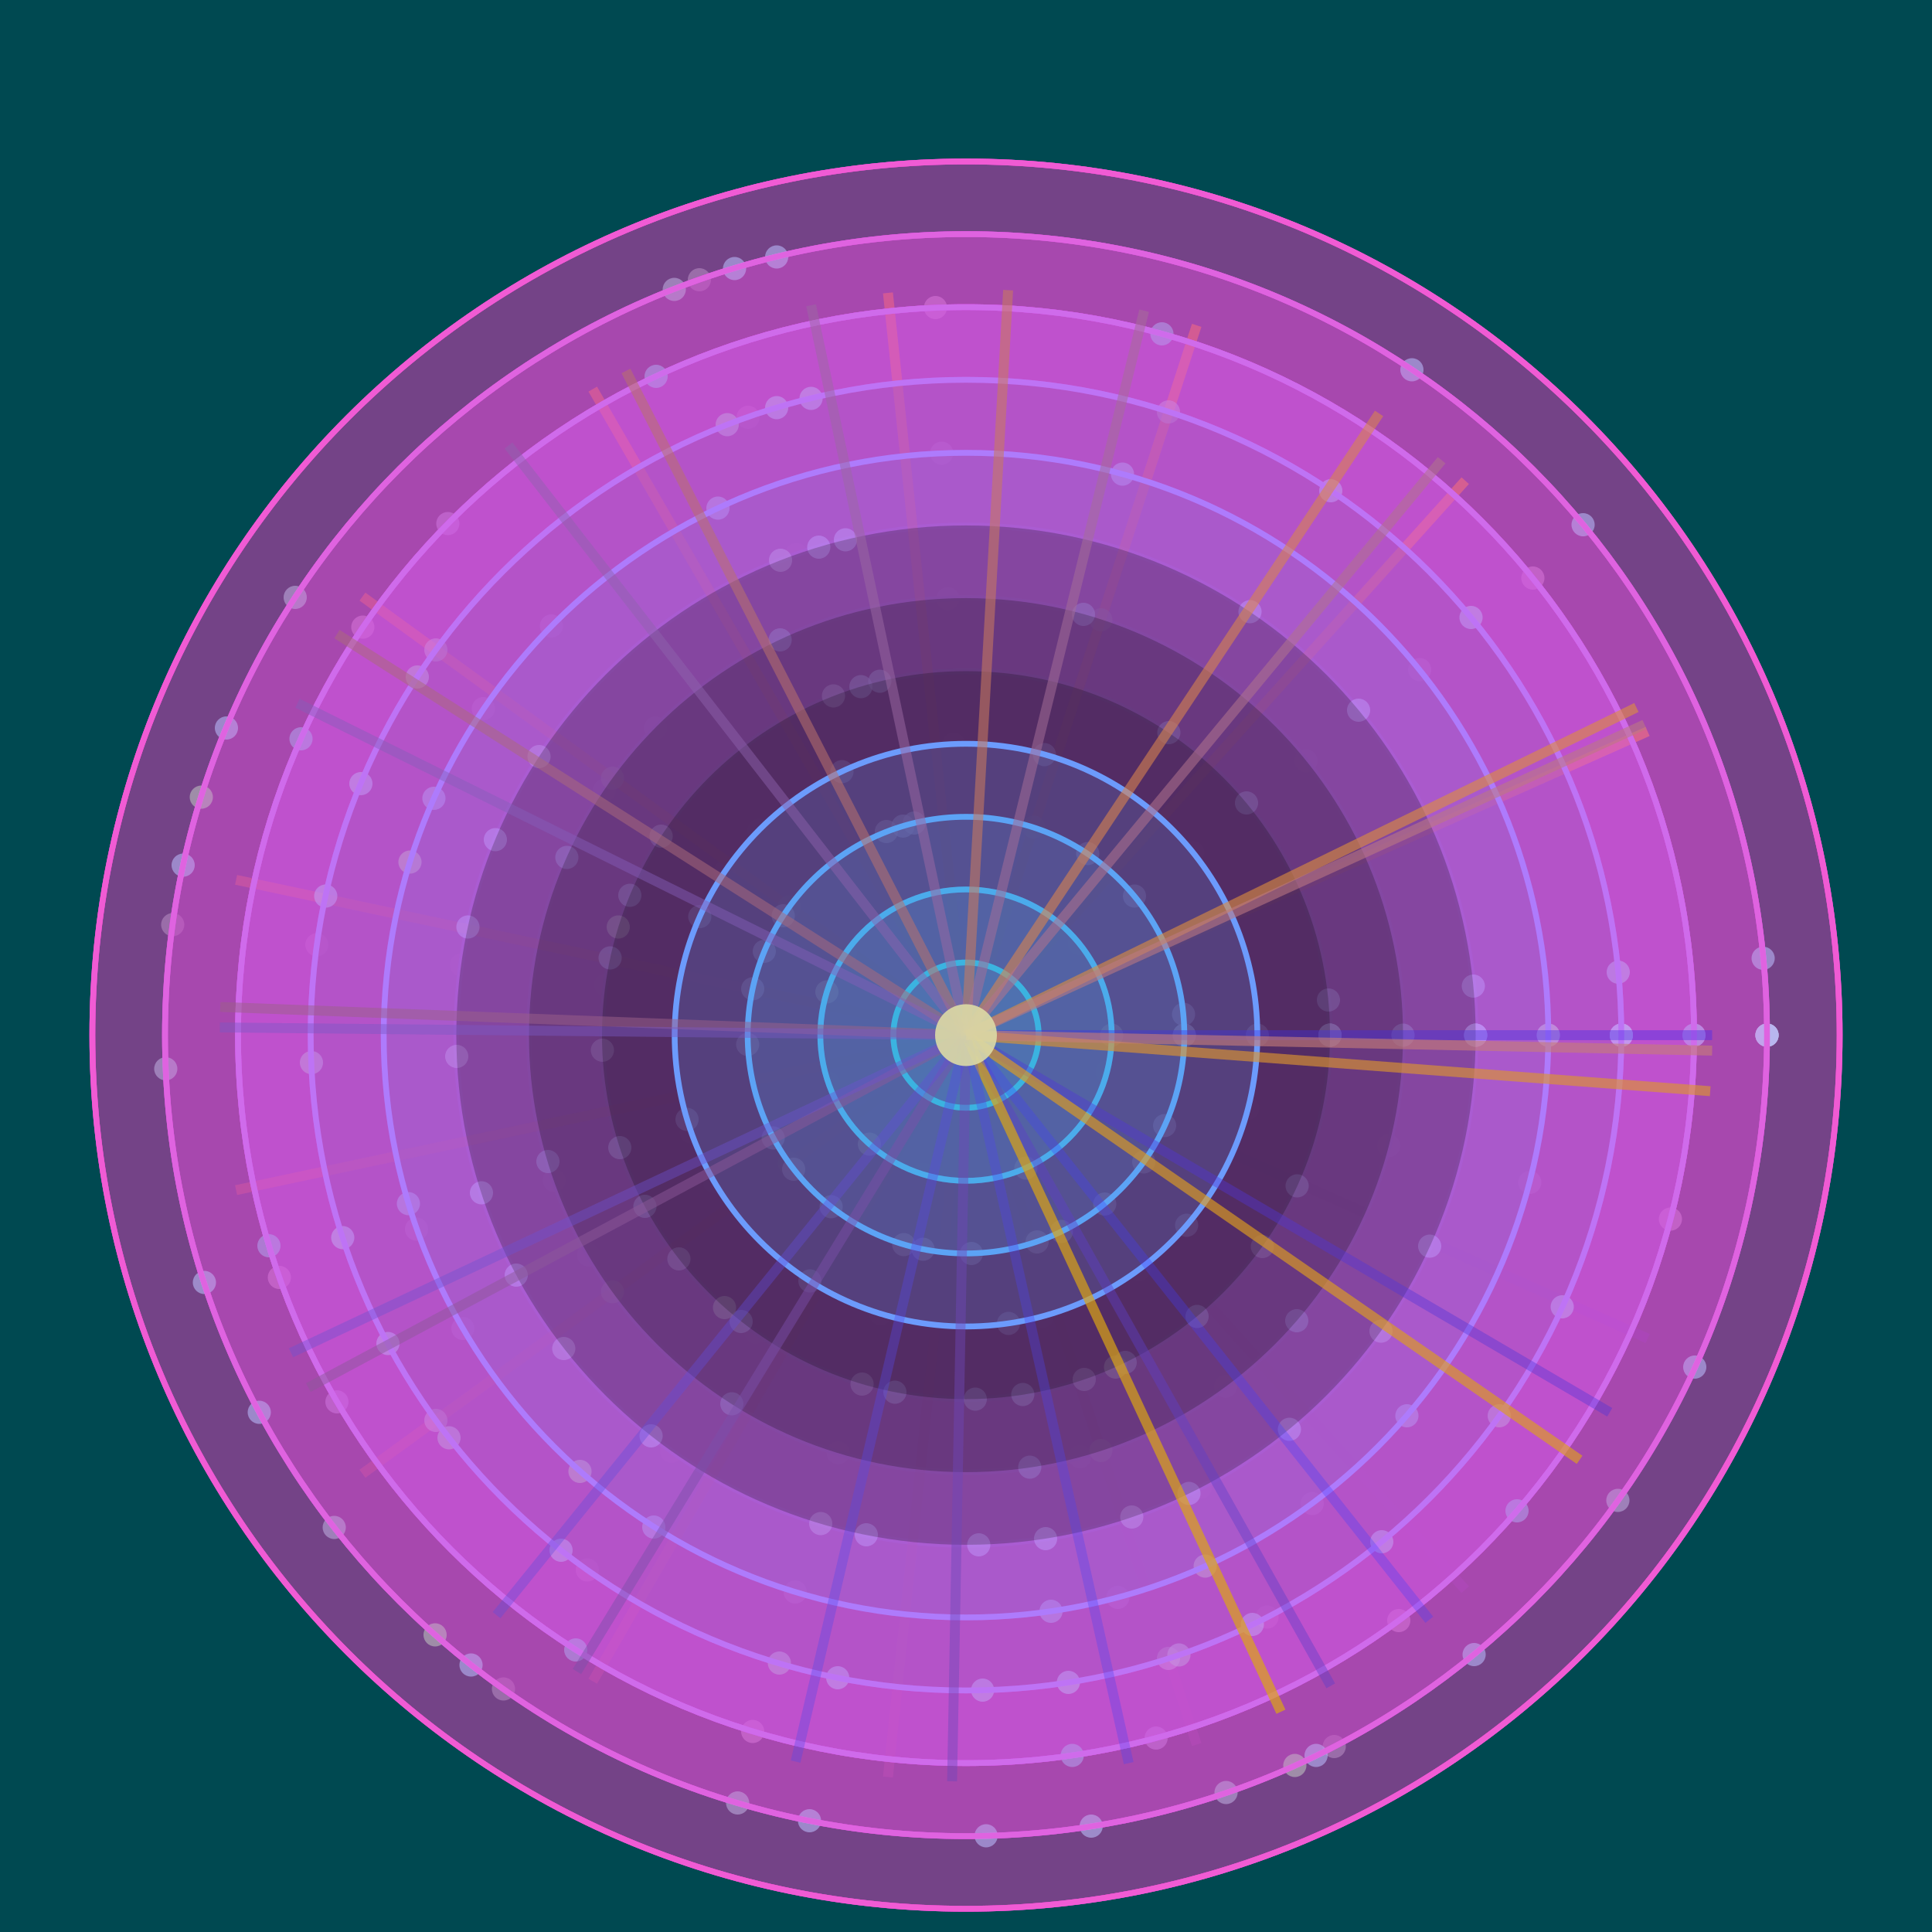
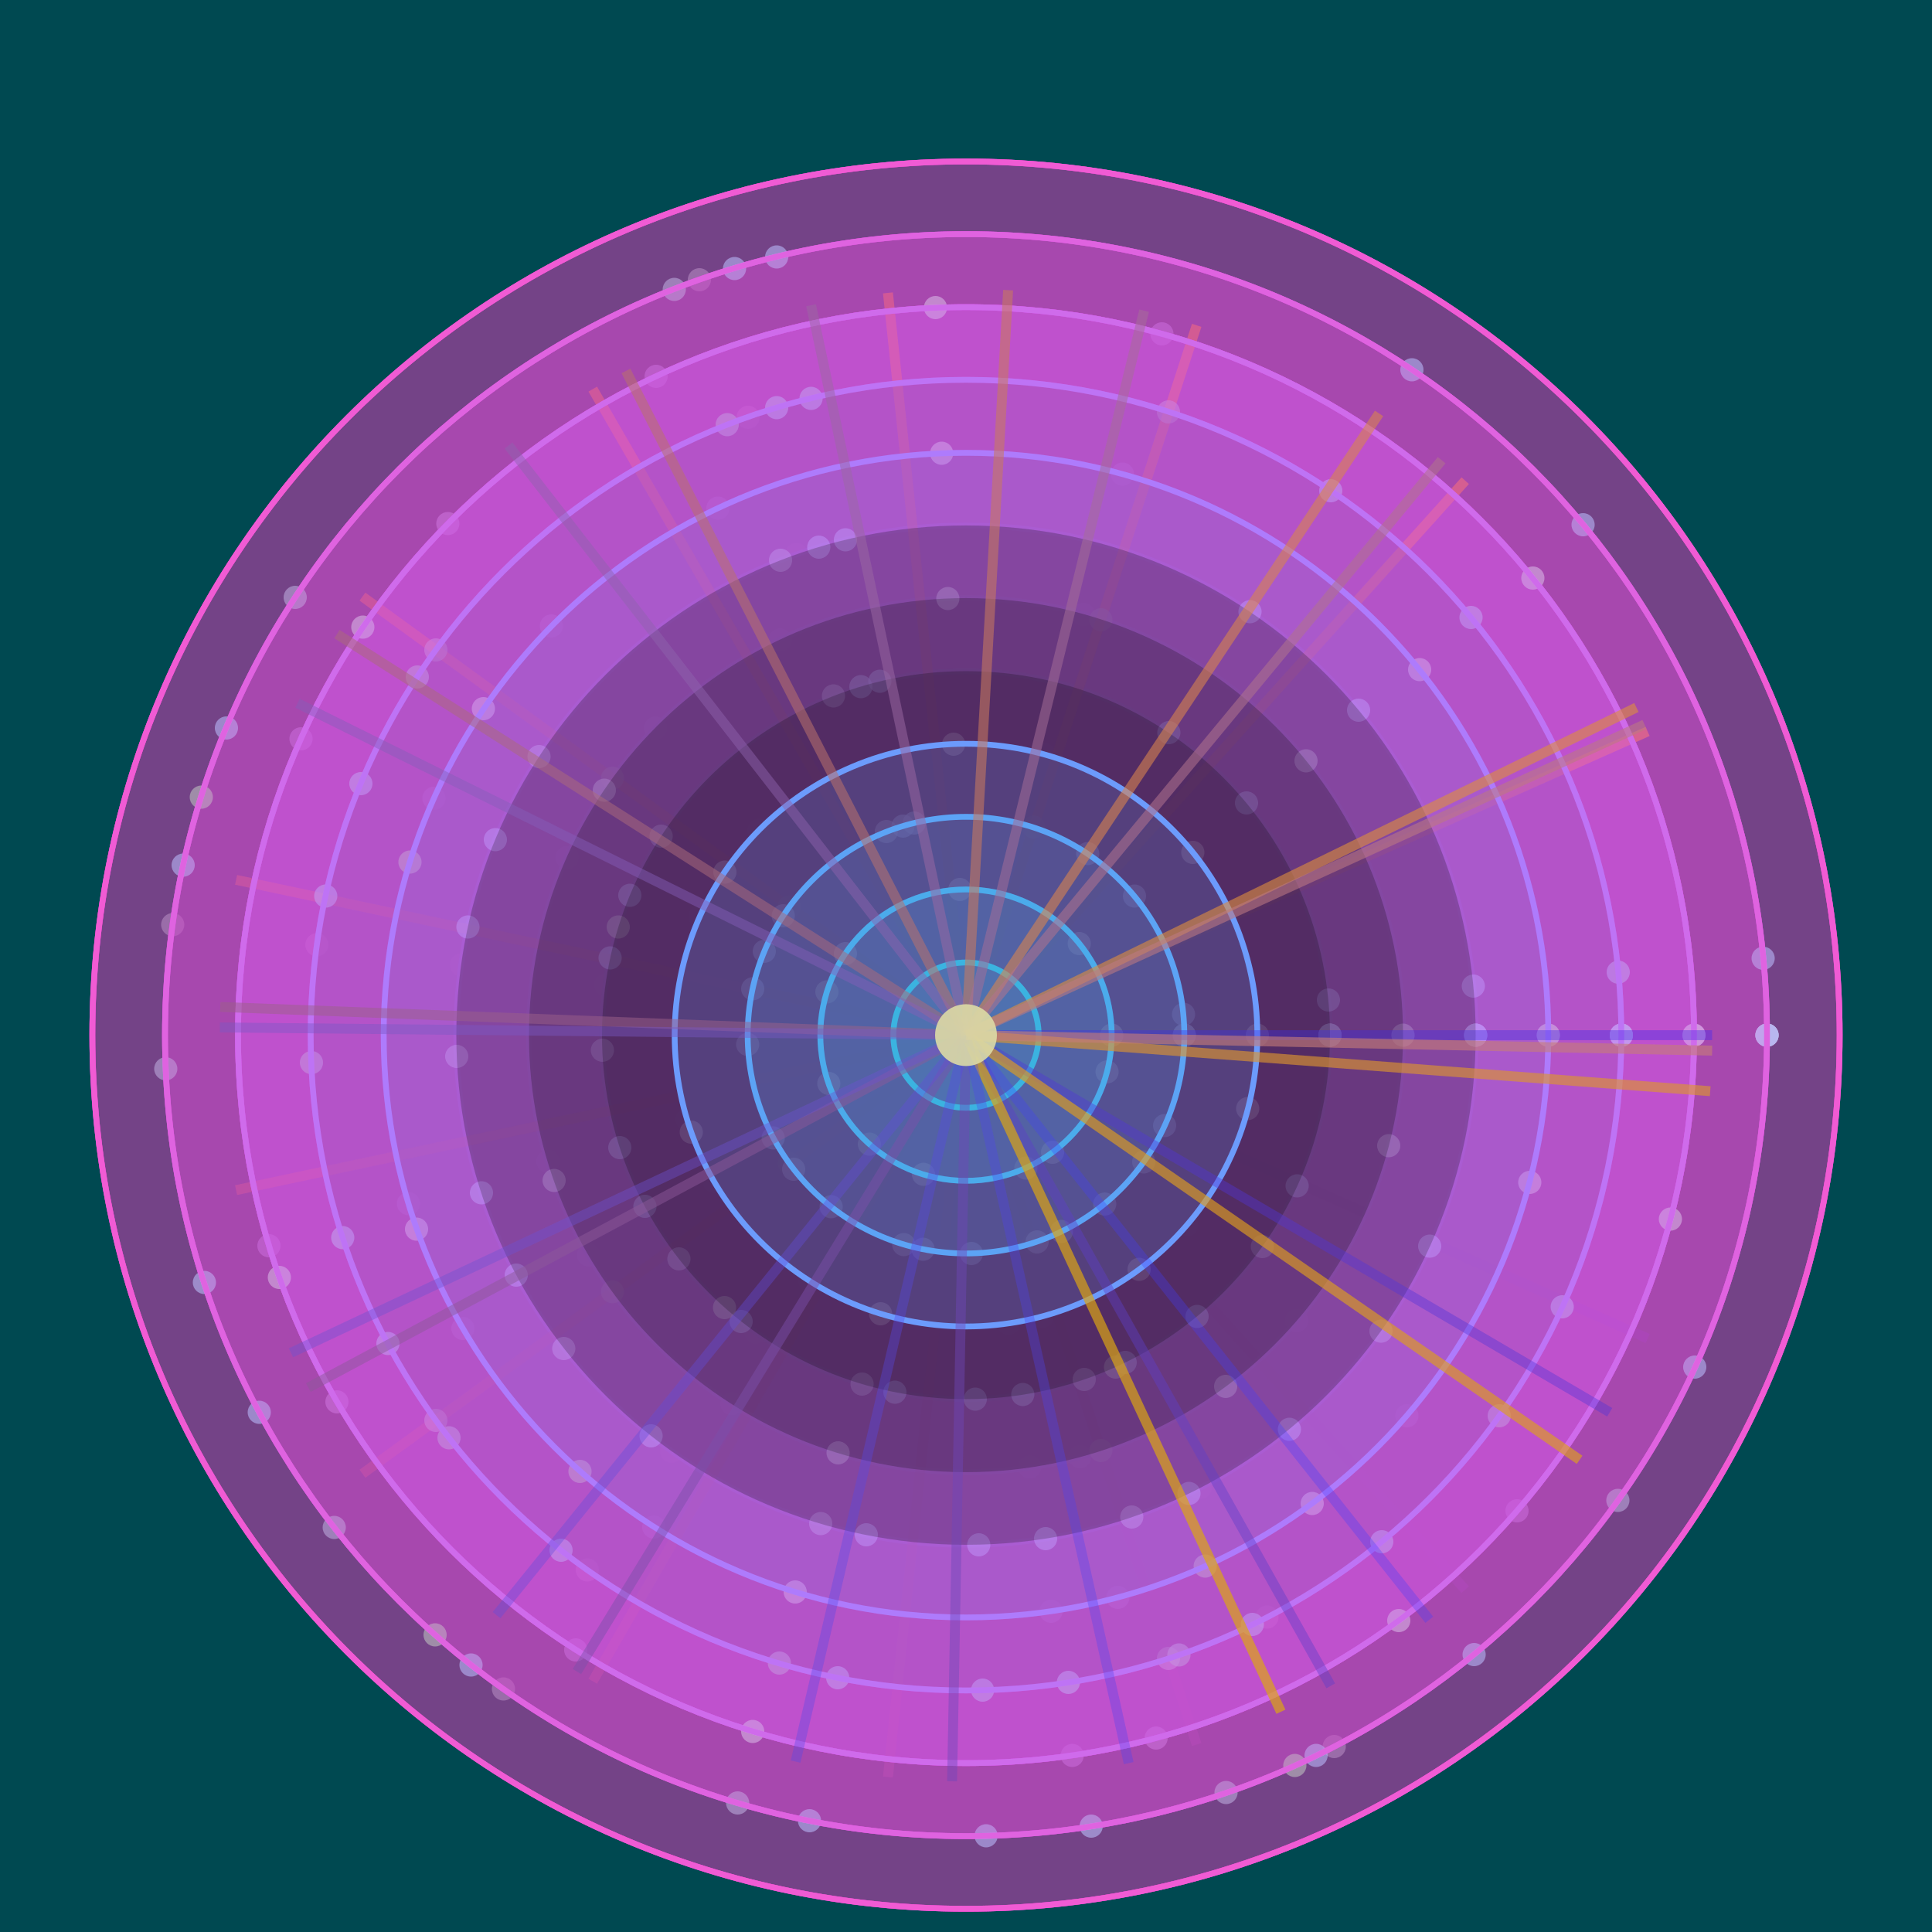
<svg xmlns="http://www.w3.org/2000/svg" width="500" height="500" viewBox="0 0 500 500">
  <rect width="500" height="500" fill="#004951" />
  <circle cx="344.2" cy="267.9" r="3.0" fill="#a6ffe3" fill-opacity="0.6" />
  <circle cx="381.9" cy="267.9" r="3.0" fill="#a6ffe3" fill-opacity="0.6" />
  <circle cx="419.6" cy="267.9" r="3.0" fill="#a6ffe3" fill-opacity="0.6" />
  <circle cx="457.3" cy="267.9" r="3.0" fill="#a6ffe3" fill-opacity="0.6" />
  <circle cx="293.3" cy="351.6" r="3.0" fill="#a6ffe3" fill-opacity="0.6" />
  <circle cx="310.6" cy="385.0" r="3.0" fill="#a6ffe3" fill-opacity="0.6" />
  <circle cx="327.9" cy="418.5" r="3.0" fill="#a6ffe3" fill-opacity="0.6" />
  <circle cx="345.3" cy="452.0" r="3.0" fill="#a6ffe3" fill-opacity="0.6" />
  <circle cx="195.6" cy="344.8" r="3.0" fill="#a6ffe3" fill-opacity="0.6" />
  <circle cx="173.8" cy="375.6" r="3.0" fill="#a6ffe3" fill-opacity="0.6" />
  <circle cx="152.0" cy="406.3" r="3.0" fill="#a6ffe3" fill-opacity="0.6" />
  <circle cx="130.3" cy="437.1" r="3.0" fill="#a6ffe3" fill-opacity="0.6" />
  <circle cx="156.7" cy="254.9" r="3.0" fill="#a6ffe3" fill-opacity="0.6" />
  <circle cx="119.4" cy="249.7" r="3.0" fill="#a6ffe3" fill-opacity="0.6" />
  <circle cx="82.0" cy="244.5" r="3.0" fill="#a6ffe3" fill-opacity="0.6" />
  <circle cx="44.7" cy="239.3" r="3.0" fill="#a6ffe3" fill-opacity="0.6" />
  <circle cx="218.6" cy="179.0" r="3.0" fill="#a6ffe3" fill-opacity="0.6" />
  <circle cx="206.1" cy="143.5" r="3.0" fill="#a6ffe3" fill-opacity="0.6" />
  <circle cx="193.6" cy="108.0" r="3.0" fill="#a6ffe3" fill-opacity="0.6" />
  <circle cx="181.0" cy="72.4" r="3.0" fill="#a6ffe3" fill-opacity="0.6" />
  <circle cx="250.0" cy="267.89" r="226.1" fill="#11414cb" fill-opacity="0.18" stroke="#11414cb" stroke-width="1.5" />
  <circle cx="250.0" cy="267.89" r="207.3" fill="#1001be1" fill-opacity="0.17" stroke="#1001be1" stroke-width="1.5" />
  <circle cx="250.0" cy="267.89" r="188.4" fill="#ec21f6" fill-opacity="0.17" stroke="#ec21f6" stroke-width="1.5" />
  <circle cx="250.0" cy="267.89" r="169.6" fill="#d828108" fill-opacity="0.16" stroke="#d828108" stroke-width="1.5" />
  <circle cx="250.0" cy="267.89" r="150.7" fill="#c42f116" fill-opacity="0.16" stroke="#c42f116" stroke-width="1.5" />
  <circle cx="250.0" cy="267.89" r="131.9" fill="#b03611f" fill-opacity="0.15" stroke="#b03611f" stroke-width="1.5" />
  <circle cx="250.0" cy="267.89" r="113.1" fill="#9d3c122" fill-opacity="0.15" stroke="#9d3c122" stroke-width="1.5" />
  <circle cx="250.0" cy="267.89" r="94.2" fill="#894311f" fill-opacity="0.14" stroke="#894311f" stroke-width="1.5" />
  <circle cx="250.0" cy="267.89" r="75.4" fill="#754a116" fill-opacity="0.14" stroke="#754a116" stroke-width="1.5" />
  <circle cx="250.0" cy="267.89" r="56.5" fill="#6151108" fill-opacity="0.14" stroke="#6151108" stroke-width="1.5" />
  <circle cx="250.0" cy="267.89" r="37.7" fill="#4d57f6" fill-opacity="0.13" stroke="#4d57f6" stroke-width="1.5" />
  <circle cx="250.0" cy="267.89" r="18.8" fill="#395ee1" fill-opacity="0.12" stroke="#395ee1" stroke-width="1.5" />
-   <circle cx="287.7" cy="267.9" r="3.0" fill="#cbe6ea" fill-opacity="0.6" />
-   <circle cx="325.4" cy="267.9" r="3.0" fill="#cbe6ea" fill-opacity="0.6" />
-   <circle cx="363.1" cy="267.9" r="3.0" fill="#cbe6ea" fill-opacity="0.6" />
-   <circle cx="400.7" cy="267.9" r="3.0" fill="#cbe6ea" fill-opacity="0.6" />
-   <circle cx="438.4" cy="267.9" r="3.0" fill="#cbe6ea" fill-opacity="0.6" />
-   <circle cx="272.4" cy="298.2" r="3.0" fill="#cbe6ea" fill-opacity="0.6" />
-   <circle cx="294.8" cy="328.5" r="3.0" fill="#cbe6ea" fill-opacity="0.6" />
-   <circle cx="317.2" cy="358.8" r="3.0" fill="#cbe6ea" fill-opacity="0.6" />
-   <circle cx="339.6" cy="389.1" r="3.0" fill="#cbe6ea" fill-opacity="0.6" />
-   <circle cx="362.0" cy="419.4" r="3.0" fill="#cbe6ea" fill-opacity="0.6" />
-   <circle cx="239.0" cy="303.9" r="3.0" fill="#cbe6ea" fill-opacity="0.6" />
-   <circle cx="227.9" cy="340.0" r="3.0" fill="#cbe6ea" fill-opacity="0.6" />
-   <circle cx="216.9" cy="376.0" r="3.0" fill="#cbe6ea" fill-opacity="0.6" />
-   <circle cx="205.8" cy="412.0" r="3.0" fill="#cbe6ea" fill-opacity="0.6" />
-   <circle cx="194.8" cy="448.1" r="3.0" fill="#cbe6ea" fill-opacity="0.6" />
-   <circle cx="214.5" cy="280.4" r="3.0" fill="#cbe6ea" fill-opacity="0.6" />
-   <circle cx="178.9" cy="293.0" r="3.0" fill="#cbe6ea" fill-opacity="0.6" />
-   <circle cx="143.4" cy="305.5" r="3.0" fill="#cbe6ea" fill-opacity="0.6" />
-   <circle cx="107.8" cy="318.1" r="3.0" fill="#cbe6ea" fill-opacity="0.6" />
-   <circle cx="72.3" cy="330.6" r="3.0" fill="#cbe6ea" fill-opacity="0.6" />
-   <circle cx="218.8" cy="246.8" r="3.0" fill="#cbe6ea" fill-opacity="0.6" />
-   <circle cx="187.6" cy="225.7" r="3.0" fill="#cbe6ea" fill-opacity="0.6" />
-   <circle cx="156.4" cy="204.5" r="3.0" fill="#cbe6ea" fill-opacity="0.6" />
-   <circle cx="125.1" cy="183.4" r="3.0" fill="#cbe6ea" fill-opacity="0.6" />
-   <circle cx="93.9" cy="162.3" r="3.0" fill="#cbe6ea" fill-opacity="0.6" />
-   <circle cx="248.4" cy="230.2" r="3.0" fill="#cbe6ea" fill-opacity="0.6" />
-   <circle cx="246.8" cy="192.6" r="3.0" fill="#cbe6ea" fill-opacity="0.6" />
-   <circle cx="245.3" cy="154.9" r="3.0" fill="#cbe6ea" fill-opacity="0.6" />
-   <circle cx="243.7" cy="117.3" r="3.0" fill="#cbe6ea" fill-opacity="0.6" />
-   <circle cx="242.1" cy="79.6" r="3.0" fill="#cbe6ea" fill-opacity="0.6" />
-   <circle cx="279.3" cy="244.2" r="3.0" fill="#cbe6ea" fill-opacity="0.6" />
-   <circle cx="308.7" cy="220.6" r="3.0" fill="#cbe6ea" fill-opacity="0.6" />
-   <circle cx="338.0" cy="196.9" r="3.0" fill="#cbe6ea" fill-opacity="0.6" />
-   <circle cx="367.4" cy="173.3" r="3.0" fill="#cbe6ea" fill-opacity="0.6" />
-   <circle cx="396.7" cy="149.6" r="3.0" fill="#cbe6ea" fill-opacity="0.6" />
-   <circle cx="286.5" cy="277.4" r="3.0" fill="#cbe6ea" fill-opacity="0.6" />
-   <circle cx="322.9" cy="286.9" r="3.0" fill="#cbe6ea" fill-opacity="0.6" />
-   <circle cx="359.4" cy="296.5" r="3.0" fill="#cbe6ea" fill-opacity="0.6" />
-   <circle cx="395.9" cy="306.0" r="3.0" fill="#cbe6ea" fill-opacity="0.6" />
-   <circle cx="432.3" cy="315.5" r="3.0" fill="#cbe6ea" fill-opacity="0.6" />
+   <circle cx="325.4" cy="267.9" r="3.0" fill="#91c0f3" fill-opacity="0.6" />
+   <circle cx="363.1" cy="267.9" r="3.0" fill="#91c0f3" fill-opacity="0.6" />
+   <circle cx="400.7" cy="267.9" r="3.0" fill="#91c0f3" fill-opacity="0.6" />
+   <circle cx="438.4" cy="267.9" r="3.0" fill="#91c0f3" fill-opacity="0.6" />
+   <circle cx="307.1" cy="317.1" r="3.0" fill="#91c0f3" fill-opacity="0.6" />
+   <circle cx="335.6" cy="341.8" r="3.0" fill="#91c0f3" fill-opacity="0.6" />
+   <circle cx="364.1" cy="366.4" r="3.0" fill="#91c0f3" fill-opacity="0.6" />
+   <circle cx="392.6" cy="391.0" r="3.0" fill="#91c0f3" fill-opacity="0.6" />
+   <circle cx="261.0" cy="342.5" r="3.0" fill="#91c0f3" fill-opacity="0.6" />
+   <circle cx="266.5" cy="379.7" r="3.0" fill="#91c0f3" fill-opacity="0.6" />
+   <circle cx="272.0" cy="417.0" r="3.0" fill="#91c0f3" fill-opacity="0.6" />
+   <circle cx="277.5" cy="454.3" r="3.0" fill="#91c0f3" fill-opacity="0.6" />
+   <circle cx="209.6" cy="331.5" r="3.0" fill="#91c0f3" fill-opacity="0.6" />
+   <circle cx="189.4" cy="363.3" r="3.0" fill="#91c0f3" fill-opacity="0.6" />
+   <circle cx="169.2" cy="395.2" r="3.0" fill="#91c0f3" fill-opacity="0.6" />
+   <circle cx="149.0" cy="427.0" r="3.0" fill="#91c0f3" fill-opacity="0.6" />
+   <circle cx="177.8" cy="289.7" r="3.0" fill="#91c0f3" fill-opacity="0.6" />
+   <circle cx="141.8" cy="300.6" r="3.0" fill="#91c0f3" fill-opacity="0.6" />
+   <circle cx="105.7" cy="311.5" r="3.0" fill="#91c0f3" fill-opacity="0.6" />
+   <circle cx="69.6" cy="322.4" r="3.0" fill="#91c0f3" fill-opacity="0.6" />
+   <circle cx="181.1" cy="237.2" r="3.0" fill="#91c0f3" fill-opacity="0.6" />
+   <circle cx="146.7" cy="221.9" r="3.0" fill="#91c0f3" fill-opacity="0.6" />
+   <circle cx="112.3" cy="206.6" r="3.0" fill="#91c0f3" fill-opacity="0.6" />
+   <circle cx="77.9" cy="191.2" r="3.0" fill="#91c0f3" fill-opacity="0.6" />
+   <circle cx="217.9" cy="199.7" r="3.0" fill="#91c0f3" fill-opacity="0.6" />
+   <circle cx="201.9" cy="165.6" r="3.0" fill="#91c0f3" fill-opacity="0.6" />
+   <circle cx="185.8" cy="131.5" r="3.0" fill="#91c0f3" fill-opacity="0.6" />
+   <circle cx="169.8" cy="97.4" r="3.0" fill="#91c0f3" fill-opacity="0.6" />
+   <circle cx="270.3" cy="195.3" r="3.0" fill="#91c0f3" fill-opacity="0.6" />
+   <circle cx="280.4" cy="159.0" r="3.0" fill="#91c0f3" fill-opacity="0.6" />
+   <circle cx="290.5" cy="122.7" r="3.0" fill="#91c0f3" fill-opacity="0.6" />
+   <circle cx="300.7" cy="86.4" r="3.0" fill="#91c0f3" fill-opacity="0.6" />
  <circle cx="325.4" cy="267.9" r="3.0" fill="#a3ddff" fill-opacity="0.6" />
  <circle cx="363.1" cy="267.9" r="3.0" fill="#a3ddff" fill-opacity="0.6" />
  <circle cx="400.7" cy="267.9" r="3.0" fill="#a3ddff" fill-opacity="0.6" />
  <circle cx="438.4" cy="267.9" r="3.0" fill="#a3ddff" fill-opacity="0.6" />
  <circle cx="269.7" cy="340.7" r="3.0" fill="#a3ddff" fill-opacity="0.6" />
  <circle cx="279.5" cy="377.0" r="3.0" fill="#a3ddff" fill-opacity="0.6" />
  <circle cx="289.3" cy="413.4" r="3.0" fill="#a3ddff" fill-opacity="0.6" />
  <circle cx="299.2" cy="449.8" r="3.0" fill="#a3ddff" fill-opacity="0.6" />
  <circle cx="184.9" cy="305.8" r="3.0" fill="#a3ddff" fill-opacity="0.6" />
  <circle cx="152.3" cy="324.8" r="3.0" fill="#a3ddff" fill-opacity="0.6" />
  <circle cx="119.8" cy="343.8" r="3.0" fill="#a3ddff" fill-opacity="0.6" />
  <circle cx="87.2" cy="362.8" r="3.0" fill="#a3ddff" fill-opacity="0.6" />
  <circle cx="196.4" cy="214.9" r="3.0" fill="#a3ddff" fill-opacity="0.6" />
  <circle cx="169.6" cy="188.4" r="3.0" fill="#a3ddff" fill-opacity="0.6" />
  <circle cx="142.7" cy="162.0" r="3.0" fill="#a3ddff" fill-opacity="0.6" />
  <circle cx="115.9" cy="135.5" r="3.0" fill="#a3ddff" fill-opacity="0.6" />
  <circle cx="250.0" cy="267.89" r="226.1" fill="#bc41ae" fill-opacity="0.25" stroke="#bc41ae" stroke-width="1.5" />
  <circle cx="250.0" cy="267.89" r="207.3" fill="#af47bd" fill-opacity="0.24" stroke="#af47bd" stroke-width="1.5" />
  <circle cx="250.0" cy="267.89" r="188.4" fill="#a24ecb" fill-opacity="0.24" stroke="#a24ecb" stroke-width="1.5" />
  <circle cx="250.0" cy="267.89" r="169.6" fill="#9655d7" fill-opacity="0.23" stroke="#9655d7" stroke-width="1.5" />
  <circle cx="250.0" cy="267.89" r="150.7" fill="#895ce1" fill-opacity="0.23" stroke="#895ce1" stroke-width="1.5" />
  <circle cx="250.0" cy="267.89" r="131.9" fill="#7c62e6" fill-opacity="0.23" stroke="#7c62e6" stroke-width="1.5" />
  <circle cx="250.0" cy="267.89" r="113.1" fill="#7069e9" fill-opacity="0.22" stroke="#7069e9" stroke-width="1.5" />
  <circle cx="250.0" cy="267.89" r="94.2" fill="#6370e6" fill-opacity="0.21" stroke="#6370e6" stroke-width="1.5" />
  <circle cx="250.0" cy="267.89" r="75.4" fill="#5677e1" fill-opacity="0.21" stroke="#5677e1" stroke-width="1.5" />
  <circle cx="250.0" cy="267.89" r="56.5" fill="#4a7dd7" fill-opacity="0.21" stroke="#4a7dd7" stroke-width="1.5" />
  <circle cx="250.0" cy="267.89" r="37.7" fill="#3d84cb" fill-opacity="0.20" stroke="#3d84cb" stroke-width="1.5" />
  <circle cx="250.0" cy="267.89" r="18.8" fill="#308bbd" fill-opacity="0.20" stroke="#308bbd" stroke-width="1.5" />
  <line x1="250.0" y1="267.89" x2="443.1" y2="267.9" stroke="#5028c8" stroke-width="2.57" opacity="0.30" />
  <line x1="250.0" y1="267.89" x2="426.4" y2="346.4" stroke="#612fb7" stroke-width="2.57" opacity="0.33" />
  <line x1="250.0" y1="267.89" x2="379.2" y2="411.4" stroke="#7237a6" stroke-width="2.57" opacity="0.35" />
  <line x1="250.0" y1="267.89" x2="309.7" y2="451.5" stroke="#833f95" stroke-width="2.57" opacity="0.38" />
  <line x1="250.0" y1="267.89" x2="229.8" y2="459.9" stroke="#944784" stroke-width="2.57" opacity="0.41" />
  <line x1="250.0" y1="267.89" x2="153.4" y2="435.1" stroke="#a54f73" stroke-width="2.57" opacity="0.43" />
  <line x1="250.0" y1="267.89" x2="93.8" y2="381.4" stroke="#b65662" stroke-width="2.57" opacity="0.46" />
  <line x1="250.0" y1="267.89" x2="61.1" y2="308.0" stroke="#c75e51" stroke-width="2.57" opacity="0.49" />
  <line x1="250.0" y1="267.89" x2="61.1" y2="227.7" stroke="#d86640" stroke-width="2.57" opacity="0.51" />
  <line x1="250.0" y1="267.89" x2="93.8" y2="154.4" stroke="#e96e2f" stroke-width="2.57" opacity="0.54" />
  <line x1="250.0" y1="267.89" x2="153.4" y2="100.7" stroke="#fa761e" stroke-width="2.57" opacity="0.57" />
  <line x1="250.0" y1="267.89" x2="229.8" y2="75.8" stroke="#ff7e0d" stroke-width="2.57" opacity="0.59" />
  <line x1="250.0" y1="267.89" x2="309.7" y2="84.2" stroke="#ff8500" stroke-width="2.57" opacity="0.62" />
  <line x1="250.0" y1="267.89" x2="379.2" y2="124.4" stroke="#ff8d00" stroke-width="2.57" opacity="0.65" />
  <line x1="250.0" y1="267.89" x2="426.4" y2="189.3" stroke="#ff9500" stroke-width="2.57" opacity="0.67" />
  <circle cx="306.5" cy="267.9" r="3.0" fill="#adedd8" fill-opacity="0.6" />
  <circle cx="363.1" cy="267.9" r="3.0" fill="#adedd8" fill-opacity="0.6" />
  <circle cx="419.6" cy="267.9" r="3.0" fill="#adedd8" fill-opacity="0.6" />
  <circle cx="267.5" cy="321.7" r="3.0" fill="#adedd8" fill-opacity="0.6" />
  <circle cx="284.9" cy="375.4" r="3.0" fill="#adedd8" fill-opacity="0.6" />
  <circle cx="302.4" cy="429.2" r="3.0" fill="#adedd8" fill-opacity="0.6" />
  <circle cx="204.3" cy="301.1" r="3.0" fill="#adedd8" fill-opacity="0.6" />
  <circle cx="158.5" cy="334.3" r="3.0" fill="#adedd8" fill-opacity="0.6" />
  <circle cx="112.8" cy="367.6" r="3.0" fill="#adedd8" fill-opacity="0.6" />
  <circle cx="204.3" cy="234.7" r="3.0" fill="#adedd8" fill-opacity="0.6" />
  <circle cx="158.5" cy="201.4" r="3.0" fill="#adedd8" fill-opacity="0.6" />
  <circle cx="112.8" cy="168.2" r="3.0" fill="#adedd8" fill-opacity="0.6" />
  <circle cx="267.5" cy="214.1" r="3.0" fill="#adedd8" fill-opacity="0.6" />
  <circle cx="284.9" cy="160.4" r="3.0" fill="#adedd8" fill-opacity="0.6" />
  <circle cx="302.4" cy="106.6" r="3.0" fill="#adedd8" fill-opacity="0.6" />
  <circle cx="250.0" cy="267.89" r="226.1" fill="#e53ccd" fill-opacity="0.20" stroke="#e53ccd" stroke-width="1.5" />
  <circle cx="250.0" cy="267.89" r="207.3" fill="#d444e0" fill-opacity="0.20" stroke="#d444e0" stroke-width="1.5" />
  <circle cx="250.0" cy="267.89" r="188.4" fill="#c34cf2" fill-opacity="0.19" stroke="#c34cf2" stroke-width="1.5" />
  <circle cx="250.0" cy="267.89" r="169.6" fill="#b355102" fill-opacity="0.19" stroke="#b355102" stroke-width="1.5" />
  <circle cx="250.0" cy="267.89" r="150.7" fill="#a25d10d" fill-opacity="0.18" stroke="#a25d10d" stroke-width="1.5" />
  <circle cx="250.0" cy="267.89" r="131.9" fill="#9265115" fill-opacity="0.18" stroke="#9265115" stroke-width="1.5" />
  <circle cx="250.0" cy="267.89" r="113.1" fill="#816e118" fill-opacity="0.17" stroke="#816e118" stroke-width="1.5" />
  <circle cx="250.0" cy="267.89" r="94.2" fill="#7076115" fill-opacity="0.17" stroke="#7076115" stroke-width="1.5" />
  <circle cx="250.0" cy="267.89" r="75.4" fill="#607e10d" fill-opacity="0.17" stroke="#607e10d" stroke-width="1.5" />
  <circle cx="250.0" cy="267.89" r="56.5" fill="#4f87102" fill-opacity="0.16" stroke="#4f87102" stroke-width="1.5" />
  <circle cx="250.0" cy="267.89" r="37.7" fill="#3f8ff2" fill-opacity="0.16" stroke="#3f8ff2" stroke-width="1.5" />
  <circle cx="250.0" cy="267.89" r="18.8" fill="#2e97e0" fill-opacity="0.15" stroke="#2e97e0" stroke-width="1.5" />
  <circle cx="344.2" cy="267.9" r="3.0" fill="#aad6ff" fill-opacity="0.6" />
  <circle cx="381.9" cy="267.9" r="3.0" fill="#aad6ff" fill-opacity="0.6" />
  <circle cx="419.6" cy="267.9" r="3.0" fill="#aad6ff" fill-opacity="0.6" />
  <circle cx="457.3" cy="267.9" r="3.0" fill="#aad6ff" fill-opacity="0.6" />
  <circle cx="264.7" cy="360.9" r="3.0" fill="#aad6ff" fill-opacity="0.6" />
  <circle cx="270.6" cy="398.2" r="3.0" fill="#aad6ff" fill-opacity="0.6" />
  <circle cx="276.5" cy="435.4" r="3.0" fill="#aad6ff" fill-opacity="0.6" />
  <circle cx="282.4" cy="472.6" r="3.0" fill="#aad6ff" fill-opacity="0.6" />
  <circle cx="160.4" cy="297.0" r="3.0" fill="#aad6ff" fill-opacity="0.6" />
  <circle cx="124.6" cy="308.7" r="3.0" fill="#aad6ff" fill-opacity="0.6" />
  <circle cx="88.7" cy="320.3" r="3.0" fill="#aad6ff" fill-opacity="0.6" />
  <circle cx="52.9" cy="331.9" r="3.0" fill="#aad6ff" fill-opacity="0.6" />
  <circle cx="306.5" cy="267.9" r="3.0" fill="#abbddc" fill-opacity="0.6" />
  <circle cx="344.2" cy="267.9" r="3.0" fill="#abbddc" fill-opacity="0.6" />
  <circle cx="381.9" cy="267.9" r="3.0" fill="#abbddc" fill-opacity="0.6" />
  <circle cx="419.6" cy="267.9" r="3.0" fill="#abbddc" fill-opacity="0.6" />
  <circle cx="457.3" cy="267.9" r="3.0" fill="#abbddc" fill-opacity="0.6" />
  <circle cx="296.0" cy="300.7" r="3.0" fill="#abbddc" fill-opacity="0.6" />
  <circle cx="326.7" cy="322.6" r="3.0" fill="#abbddc" fill-opacity="0.6" />
  <circle cx="357.4" cy="344.5" r="3.0" fill="#abbddc" fill-opacity="0.6" />
  <circle cx="388.0" cy="366.4" r="3.0" fill="#abbddc" fill-opacity="0.6" />
  <circle cx="418.7" cy="388.3" r="3.0" fill="#abbddc" fill-opacity="0.6" />
  <circle cx="268.4" cy="321.4" r="3.0" fill="#abbddc" fill-opacity="0.6" />
  <circle cx="280.6" cy="357.0" r="3.0" fill="#abbddc" fill-opacity="0.6" />
  <circle cx="292.9" cy="392.6" r="3.0" fill="#abbddc" fill-opacity="0.6" />
  <circle cx="305.1" cy="428.3" r="3.0" fill="#abbddc" fill-opacity="0.6" />
  <circle cx="317.3" cy="463.9" r="3.0" fill="#abbddc" fill-opacity="0.6" />
  <circle cx="233.9" cy="322.1" r="3.0" fill="#abbddc" fill-opacity="0.6" />
  <circle cx="223.1" cy="358.2" r="3.0" fill="#abbddc" fill-opacity="0.6" />
  <circle cx="212.4" cy="394.3" r="3.0" fill="#abbddc" fill-opacity="0.6" />
  <circle cx="201.7" cy="430.4" r="3.0" fill="#abbddc" fill-opacity="0.6" />
  <circle cx="190.9" cy="466.6" r="3.0" fill="#abbddc" fill-opacity="0.6" />
  <circle cx="205.4" cy="302.6" r="3.0" fill="#abbddc" fill-opacity="0.6" />
  <circle cx="175.7" cy="325.8" r="3.0" fill="#abbddc" fill-opacity="0.6" />
  <circle cx="145.9" cy="349.0" r="3.0" fill="#abbddc" fill-opacity="0.6" />
  <circle cx="116.2" cy="372.1" r="3.0" fill="#abbddc" fill-opacity="0.6" />
  <circle cx="86.5" cy="395.3" r="3.0" fill="#abbddc" fill-opacity="0.6" />
  <circle cx="193.5" cy="270.3" r="3.0" fill="#abbddc" fill-opacity="0.6" />
  <circle cx="155.9" cy="271.8" r="3.0" fill="#abbddc" fill-opacity="0.6" />
  <circle cx="118.2" cy="273.4" r="3.0" fill="#abbddc" fill-opacity="0.6" />
  <circle cx="80.6" cy="275.0" r="3.0" fill="#abbddc" fill-opacity="0.6" />
  <circle cx="42.9" cy="276.6" r="3.0" fill="#abbddc" fill-opacity="0.6" />
  <circle cx="202.7" cy="237.0" r="3.0" fill="#abbddc" fill-opacity="0.6" />
  <circle cx="171.1" cy="216.4" r="3.0" fill="#abbddc" fill-opacity="0.6" />
  <circle cx="139.5" cy="195.8" r="3.0" fill="#abbddc" fill-opacity="0.6" />
  <circle cx="108.0" cy="175.2" r="3.0" fill="#abbddc" fill-opacity="0.6" />
  <circle cx="76.4" cy="154.6" r="3.0" fill="#abbddc" fill-opacity="0.6" />
  <circle cx="229.4" cy="215.2" r="3.0" fill="#abbddc" fill-opacity="0.6" />
  <circle cx="215.7" cy="180.1" r="3.0" fill="#abbddc" fill-opacity="0.6" />
  <circle cx="202.0" cy="145.0" r="3.0" fill="#abbddc" fill-opacity="0.6" />
  <circle cx="188.2" cy="109.9" r="3.0" fill="#abbddc" fill-opacity="0.6" />
  <circle cx="174.5" cy="74.9" r="3.0" fill="#abbddc" fill-opacity="0.6" />
-   <circle cx="325.4" cy="267.9" r="3.0" fill="#91c0f3" fill-opacity="0.6" />
-   <circle cx="363.1" cy="267.9" r="3.0" fill="#91c0f3" fill-opacity="0.6" />
-   <circle cx="400.7" cy="267.9" r="3.0" fill="#91c0f3" fill-opacity="0.6" />
-   <circle cx="438.4" cy="267.9" r="3.0" fill="#91c0f3" fill-opacity="0.6" />
-   <circle cx="307.1" cy="317.1" r="3.0" fill="#91c0f3" fill-opacity="0.6" />
-   <circle cx="335.6" cy="341.8" r="3.0" fill="#91c0f3" fill-opacity="0.6" />
-   <circle cx="364.1" cy="366.4" r="3.0" fill="#91c0f3" fill-opacity="0.6" />
-   <circle cx="392.6" cy="391.0" r="3.0" fill="#91c0f3" fill-opacity="0.6" />
-   <circle cx="261.0" cy="342.5" r="3.0" fill="#91c0f3" fill-opacity="0.6" />
-   <circle cx="266.5" cy="379.7" r="3.0" fill="#91c0f3" fill-opacity="0.6" />
-   <circle cx="272.0" cy="417.0" r="3.0" fill="#91c0f3" fill-opacity="0.6" />
-   <circle cx="277.5" cy="454.3" r="3.0" fill="#91c0f3" fill-opacity="0.6" />
-   <circle cx="209.6" cy="331.5" r="3.0" fill="#91c0f3" fill-opacity="0.6" />
-   <circle cx="189.4" cy="363.3" r="3.0" fill="#91c0f3" fill-opacity="0.6" />
-   <circle cx="169.2" cy="395.2" r="3.0" fill="#91c0f3" fill-opacity="0.6" />
-   <circle cx="149.0" cy="427.0" r="3.0" fill="#91c0f3" fill-opacity="0.6" />
-   <circle cx="177.8" cy="289.7" r="3.0" fill="#91c0f3" fill-opacity="0.6" />
-   <circle cx="141.8" cy="300.6" r="3.0" fill="#91c0f3" fill-opacity="0.6" />
-   <circle cx="105.7" cy="311.5" r="3.0" fill="#91c0f3" fill-opacity="0.6" />
-   <circle cx="69.6" cy="322.4" r="3.0" fill="#91c0f3" fill-opacity="0.6" />
-   <circle cx="181.1" cy="237.2" r="3.0" fill="#91c0f3" fill-opacity="0.6" />
-   <circle cx="146.7" cy="221.9" r="3.0" fill="#91c0f3" fill-opacity="0.6" />
-   <circle cx="112.3" cy="206.6" r="3.0" fill="#91c0f3" fill-opacity="0.6" />
-   <circle cx="77.9" cy="191.2" r="3.0" fill="#91c0f3" fill-opacity="0.6" />
-   <circle cx="217.9" cy="199.7" r="3.0" fill="#91c0f3" fill-opacity="0.6" />
-   <circle cx="201.9" cy="165.6" r="3.0" fill="#91c0f3" fill-opacity="0.6" />
-   <circle cx="185.8" cy="131.5" r="3.0" fill="#91c0f3" fill-opacity="0.6" />
-   <circle cx="169.8" cy="97.4" r="3.0" fill="#91c0f3" fill-opacity="0.6" />
-   <circle cx="270.3" cy="195.3" r="3.0" fill="#91c0f3" fill-opacity="0.6" />
-   <circle cx="280.4" cy="159.0" r="3.0" fill="#91c0f3" fill-opacity="0.6" />
-   <circle cx="290.5" cy="122.7" r="3.0" fill="#91c0f3" fill-opacity="0.6" />
-   <circle cx="300.7" cy="86.4" r="3.0" fill="#91c0f3" fill-opacity="0.6" />
+   <circle cx="287.7" cy="267.9" r="3.0" fill="#cbe6ea" fill-opacity="0.6" />
+   <circle cx="325.4" cy="267.9" r="3.0" fill="#cbe6ea" fill-opacity="0.6" />
+   <circle cx="363.1" cy="267.9" r="3.0" fill="#cbe6ea" fill-opacity="0.6" />
+   <circle cx="400.7" cy="267.9" r="3.0" fill="#cbe6ea" fill-opacity="0.6" />
+   <circle cx="438.4" cy="267.9" r="3.0" fill="#cbe6ea" fill-opacity="0.6" />
+   <circle cx="272.4" cy="298.2" r="3.0" fill="#cbe6ea" fill-opacity="0.6" />
+   <circle cx="294.8" cy="328.5" r="3.0" fill="#cbe6ea" fill-opacity="0.6" />
+   <circle cx="317.2" cy="358.8" r="3.0" fill="#cbe6ea" fill-opacity="0.6" />
+   <circle cx="339.6" cy="389.1" r="3.0" fill="#cbe6ea" fill-opacity="0.6" />
+   <circle cx="362.0" cy="419.4" r="3.0" fill="#cbe6ea" fill-opacity="0.6" />
+   <circle cx="239.0" cy="303.9" r="3.0" fill="#cbe6ea" fill-opacity="0.6" />
+   <circle cx="227.9" cy="340.0" r="3.0" fill="#cbe6ea" fill-opacity="0.6" />
+   <circle cx="216.9" cy="376.0" r="3.0" fill="#cbe6ea" fill-opacity="0.6" />
+   <circle cx="205.8" cy="412.0" r="3.0" fill="#cbe6ea" fill-opacity="0.6" />
+   <circle cx="194.8" cy="448.1" r="3.0" fill="#cbe6ea" fill-opacity="0.6" />
+   <circle cx="214.5" cy="280.4" r="3.0" fill="#cbe6ea" fill-opacity="0.6" />
+   <circle cx="178.9" cy="293.0" r="3.0" fill="#cbe6ea" fill-opacity="0.6" />
+   <circle cx="143.4" cy="305.5" r="3.0" fill="#cbe6ea" fill-opacity="0.6" />
+   <circle cx="107.8" cy="318.1" r="3.0" fill="#cbe6ea" fill-opacity="0.6" />
+   <circle cx="72.3" cy="330.6" r="3.0" fill="#cbe6ea" fill-opacity="0.6" />
+   <circle cx="218.8" cy="246.8" r="3.0" fill="#cbe6ea" fill-opacity="0.6" />
+   <circle cx="187.6" cy="225.7" r="3.0" fill="#cbe6ea" fill-opacity="0.6" />
+   <circle cx="156.4" cy="204.5" r="3.0" fill="#cbe6ea" fill-opacity="0.6" />
+   <circle cx="125.1" cy="183.4" r="3.0" fill="#cbe6ea" fill-opacity="0.6" />
+   <circle cx="93.9" cy="162.3" r="3.0" fill="#cbe6ea" fill-opacity="0.6" />
+   <circle cx="248.4" cy="230.2" r="3.0" fill="#cbe6ea" fill-opacity="0.6" />
+   <circle cx="246.8" cy="192.6" r="3.0" fill="#cbe6ea" fill-opacity="0.6" />
+   <circle cx="245.3" cy="154.9" r="3.0" fill="#cbe6ea" fill-opacity="0.6" />
+   <circle cx="243.7" cy="117.3" r="3.0" fill="#cbe6ea" fill-opacity="0.6" />
+   <circle cx="242.1" cy="79.6" r="3.0" fill="#cbe6ea" fill-opacity="0.6" />
+   <circle cx="279.3" cy="244.2" r="3.0" fill="#cbe6ea" fill-opacity="0.6" />
+   <circle cx="308.7" cy="220.6" r="3.0" fill="#cbe6ea" fill-opacity="0.6" />
+   <circle cx="338.0" cy="196.9" r="3.0" fill="#cbe6ea" fill-opacity="0.6" />
+   <circle cx="367.4" cy="173.3" r="3.0" fill="#cbe6ea" fill-opacity="0.6" />
+   <circle cx="396.7" cy="149.6" r="3.0" fill="#cbe6ea" fill-opacity="0.6" />
+   <circle cx="286.5" cy="277.4" r="3.0" fill="#cbe6ea" fill-opacity="0.6" />
+   <circle cx="322.9" cy="286.9" r="3.0" fill="#cbe6ea" fill-opacity="0.6" />
+   <circle cx="359.4" cy="296.5" r="3.0" fill="#cbe6ea" fill-opacity="0.6" />
+   <circle cx="395.9" cy="306.0" r="3.0" fill="#cbe6ea" fill-opacity="0.6" />
+   <circle cx="432.3" cy="315.5" r="3.0" fill="#cbe6ea" fill-opacity="0.6" />
  <circle cx="287.7" cy="267.9" r="3.0" fill="#add9b9" fill-opacity="0.6" />
  <circle cx="344.2" cy="267.9" r="3.0" fill="#add9b9" fill-opacity="0.6" />
  <circle cx="400.7" cy="267.9" r="3.0" fill="#add9b9" fill-opacity="0.6" />
  <circle cx="457.3" cy="267.9" r="3.0" fill="#add9b9" fill-opacity="0.6" />
  <circle cx="265.5" cy="302.3" r="3.0" fill="#add9b9" fill-opacity="0.6" />
  <circle cx="288.7" cy="353.8" r="3.0" fill="#add9b9" fill-opacity="0.6" />
  <circle cx="311.9" cy="405.3" r="3.0" fill="#add9b9" fill-opacity="0.6" />
  <circle cx="335.1" cy="456.9" r="3.0" fill="#add9b9" fill-opacity="0.6" />
  <circle cx="225.0" cy="296.1" r="3.0" fill="#add9b9" fill-opacity="0.6" />
  <circle cx="187.5" cy="338.4" r="3.0" fill="#add9b9" fill-opacity="0.6" />
  <circle cx="150.1" cy="380.8" r="3.0" fill="#add9b9" fill-opacity="0.6" />
  <circle cx="112.6" cy="423.1" r="3.0" fill="#add9b9" fill-opacity="0.6" />
  <circle cx="214.0" cy="256.7" r="3.0" fill="#add9b9" fill-opacity="0.6" />
  <circle cx="160.0" cy="239.9" r="3.0" fill="#add9b9" fill-opacity="0.6" />
  <circle cx="106.1" cy="223.1" r="3.0" fill="#add9b9" fill-opacity="0.6" />
  <circle cx="52.1" cy="206.3" r="3.0" fill="#add9b9" fill-opacity="0.6" />
  <circle cx="306.5" cy="267.9" r="3.0" fill="#a9cfff" fill-opacity="0.6" />
  <circle cx="344.2" cy="267.9" r="3.0" fill="#a9cfff" fill-opacity="0.6" />
  <circle cx="381.9" cy="267.9" r="3.0" fill="#a9cfff" fill-opacity="0.6" />
  <circle cx="419.6" cy="267.9" r="3.0" fill="#a9cfff" fill-opacity="0.6" />
  <circle cx="457.3" cy="267.9" r="3.0" fill="#a9cfff" fill-opacity="0.6" />
  <circle cx="285.9" cy="311.6" r="3.0" fill="#a9cfff" fill-opacity="0.6" />
  <circle cx="309.8" cy="340.7" r="3.0" fill="#a9cfff" fill-opacity="0.6" />
  <circle cx="333.7" cy="369.9" r="3.0" fill="#a9cfff" fill-opacity="0.6" />
  <circle cx="357.6" cy="399.0" r="3.0" fill="#a9cfff" fill-opacity="0.6" />
  <circle cx="381.5" cy="428.2" r="3.0" fill="#a9cfff" fill-opacity="0.6" />
  <circle cx="238.9" cy="323.3" r="3.0" fill="#a9cfff" fill-opacity="0.6" />
  <circle cx="231.6" cy="360.3" r="3.0" fill="#a9cfff" fill-opacity="0.6" />
  <circle cx="224.2" cy="397.2" r="3.0" fill="#a9cfff" fill-opacity="0.6" />
  <circle cx="216.8" cy="434.2" r="3.0" fill="#a9cfff" fill-opacity="0.6" />
  <circle cx="209.5" cy="471.2" r="3.0" fill="#a9cfff" fill-opacity="0.6" />
  <circle cx="200.1" cy="294.5" r="3.0" fill="#a9cfff" fill-opacity="0.6" />
  <circle cx="166.9" cy="312.2" r="3.0" fill="#a9cfff" fill-opacity="0.6" />
  <circle cx="133.6" cy="330.0" r="3.0" fill="#a9cfff" fill-opacity="0.6" />
  <circle cx="100.4" cy="347.7" r="3.0" fill="#a9cfff" fill-opacity="0.6" />
  <circle cx="67.1" cy="365.5" r="3.0" fill="#a9cfff" fill-opacity="0.6" />
  <circle cx="197.8" cy="246.2" r="3.0" fill="#a9cfff" fill-opacity="0.6" />
  <circle cx="163.0" cy="231.7" r="3.0" fill="#a9cfff" fill-opacity="0.6" />
  <circle cx="128.2" cy="217.3" r="3.0" fill="#a9cfff" fill-opacity="0.6" />
  <circle cx="93.4" cy="202.8" r="3.0" fill="#a9cfff" fill-opacity="0.6" />
  <circle cx="58.6" cy="188.4" r="3.0" fill="#a9cfff" fill-opacity="0.6" />
  <circle cx="233.7" cy="213.8" r="3.0" fill="#a9cfff" fill-opacity="0.6" />
  <circle cx="222.8" cy="177.7" r="3.0" fill="#a9cfff" fill-opacity="0.6" />
  <circle cx="211.9" cy="141.6" r="3.0" fill="#a9cfff" fill-opacity="0.6" />
  <circle cx="201.0" cy="105.5" r="3.0" fill="#a9cfff" fill-opacity="0.6" />
  <circle cx="190.1" cy="69.5" r="3.0" fill="#a9cfff" fill-opacity="0.6" />
  <circle cx="281.5" cy="220.9" r="3.0" fill="#a9cfff" fill-opacity="0.6" />
  <circle cx="302.5" cy="189.6" r="3.0" fill="#a9cfff" fill-opacity="0.6" />
  <circle cx="323.5" cy="158.3" r="3.0" fill="#a9cfff" fill-opacity="0.6" />
  <circle cx="344.4" cy="127.0" r="3.0" fill="#a9cfff" fill-opacity="0.6" />
  <circle cx="365.4" cy="95.7" r="3.0" fill="#a9cfff" fill-opacity="0.6" />
  <circle cx="306.3" cy="262.5" r="3.0" fill="#a9cfff" fill-opacity="0.6" />
  <circle cx="343.8" cy="258.8" r="3.0" fill="#a9cfff" fill-opacity="0.6" />
  <circle cx="381.3" cy="255.2" r="3.0" fill="#a9cfff" fill-opacity="0.6" />
  <circle cx="418.8" cy="251.6" r="3.0" fill="#a9cfff" fill-opacity="0.6" />
  <circle cx="456.3" cy="248.0" r="3.0" fill="#a9cfff" fill-opacity="0.6" />
  <circle cx="306.5" cy="267.9" r="3.0" fill="#a9cfff" fill-opacity="0.6" />
  <circle cx="344.2" cy="267.9" r="3.0" fill="#a9cfff" fill-opacity="0.6" />
  <circle cx="381.9" cy="267.9" r="3.0" fill="#a9cfff" fill-opacity="0.6" />
  <circle cx="419.6" cy="267.9" r="3.0" fill="#a9cfff" fill-opacity="0.6" />
  <circle cx="457.3" cy="267.9" r="3.0" fill="#a9cfff" fill-opacity="0.6" />
  <circle cx="274.7" cy="318.7" r="3.0" fill="#a9cfff" fill-opacity="0.6" />
  <circle cx="291.2" cy="352.6" r="3.0" fill="#a9cfff" fill-opacity="0.6" />
  <circle cx="307.7" cy="386.5" r="3.0" fill="#a9cfff" fill-opacity="0.6" />
  <circle cx="324.1" cy="420.4" r="3.0" fill="#a9cfff" fill-opacity="0.6" />
  <circle cx="340.6" cy="454.3" r="3.0" fill="#a9cfff" fill-opacity="0.6" />
  <circle cx="215.1" cy="312.3" r="3.0" fill="#a9cfff" fill-opacity="0.6" />
  <circle cx="191.8" cy="342.0" r="3.0" fill="#a9cfff" fill-opacity="0.6" />
  <circle cx="168.5" cy="371.6" r="3.0" fill="#a9cfff" fill-opacity="0.6" />
  <circle cx="145.2" cy="401.2" r="3.0" fill="#a9cfff" fill-opacity="0.6" />
  <circle cx="121.9" cy="430.9" r="3.0" fill="#a9cfff" fill-opacity="0.6" />
  <circle cx="194.8" cy="255.9" r="3.0" fill="#a9cfff" fill-opacity="0.6" />
  <circle cx="157.9" cy="247.9" r="3.0" fill="#a9cfff" fill-opacity="0.6" />
  <circle cx="121.1" cy="239.9" r="3.0" fill="#a9cfff" fill-opacity="0.6" />
  <circle cx="84.3" cy="231.9" r="3.0" fill="#a9cfff" fill-opacity="0.6" />
  <circle cx="47.4" cy="223.9" r="3.0" fill="#a9cfff" fill-opacity="0.6" />
  <circle cx="236.6" cy="213.0" r="3.0" fill="#a9cfff" fill-opacity="0.6" />
  <circle cx="227.7" cy="176.3" r="3.0" fill="#a9cfff" fill-opacity="0.6" />
  <circle cx="218.8" cy="139.7" r="3.0" fill="#a9cfff" fill-opacity="0.6" />
  <circle cx="209.9" cy="103.1" r="3.0" fill="#a9cfff" fill-opacity="0.6" />
  <circle cx="201.0" cy="66.5" r="3.0" fill="#a9cfff" fill-opacity="0.6" />
  <circle cx="293.6" cy="231.9" r="3.0" fill="#a9cfff" fill-opacity="0.6" />
  <circle cx="322.6" cy="207.8" r="3.0" fill="#a9cfff" fill-opacity="0.6" />
  <circle cx="351.6" cy="183.8" r="3.0" fill="#a9cfff" fill-opacity="0.6" />
  <circle cx="380.7" cy="159.8" r="3.0" fill="#a9cfff" fill-opacity="0.6" />
  <circle cx="409.7" cy="135.8" r="3.0" fill="#a9cfff" fill-opacity="0.6" />
  <circle cx="301.4" cy="291.3" r="3.0" fill="#a9cfff" fill-opacity="0.6" />
  <circle cx="335.7" cy="306.9" r="3.0" fill="#a9cfff" fill-opacity="0.6" />
  <circle cx="370.0" cy="322.5" r="3.0" fill="#a9cfff" fill-opacity="0.6" />
  <circle cx="404.3" cy="338.2" r="3.0" fill="#a9cfff" fill-opacity="0.6" />
  <circle cx="438.6" cy="353.8" r="3.0" fill="#a9cfff" fill-opacity="0.6" />
  <circle cx="251.4" cy="324.4" r="3.0" fill="#a9cfff" fill-opacity="0.6" />
  <circle cx="252.4" cy="362.1" r="3.0" fill="#a9cfff" fill-opacity="0.6" />
  <circle cx="253.3" cy="399.8" r="3.0" fill="#a9cfff" fill-opacity="0.6" />
  <circle cx="254.3" cy="437.4" r="3.0" fill="#a9cfff" fill-opacity="0.6" />
  <circle cx="255.2" cy="475.1" r="3.0" fill="#a9cfff" fill-opacity="0.6" />
  <circle cx="250.0" cy="267.89" r="226.1" fill="#f05bd4" fill-opacity="0.21" stroke="#f05bd4" stroke-width="1.5" />
  <circle cx="250.0" cy="267.89" r="207.3" fill="#df63e0" fill-opacity="0.21" stroke="#df63e0" stroke-width="1.5" />
  <circle cx="250.0" cy="267.89" r="188.4" fill="#cf6beb" fill-opacity="0.20" stroke="#cf6beb" stroke-width="1.5" />
  <circle cx="250.0" cy="267.89" r="169.6" fill="#be73f5" fill-opacity="0.20" stroke="#be73f5" stroke-width="1.5" />
  <circle cx="250.0" cy="267.89" r="150.7" fill="#ae7bfc" fill-opacity="0.20" stroke="#ae7bfc" stroke-width="1.5" />
  <circle cx="250.0" cy="267.89" r="131.9" fill="#9d83101" fill-opacity="0.19" stroke="#9d83101" stroke-width="1.5" />
  <circle cx="250.0" cy="267.89" r="113.1" fill="#8d8b103" fill-opacity="0.19" stroke="#8d8b103" stroke-width="1.5" />
  <circle cx="250.0" cy="267.89" r="94.2" fill="#7d93101" fill-opacity="0.19" stroke="#7d93101" stroke-width="1.5" />
  <circle cx="250.0" cy="267.89" r="75.4" fill="#6c9bfc" fill-opacity="0.18" stroke="#6c9bfc" stroke-width="1.5" />
  <circle cx="250.0" cy="267.89" r="56.5" fill="#5ca3f5" fill-opacity="0.18" stroke="#5ca3f5" stroke-width="1.5" />
  <circle cx="250.0" cy="267.89" r="37.7" fill="#4babeb" fill-opacity="0.18" stroke="#4babeb" stroke-width="1.5" />
  <circle cx="250.0" cy="267.89" r="18.8" fill="#3bb3e0" fill-opacity="0.17" stroke="#3bb3e0" stroke-width="1.5" />
  <line x1="250.0" y1="267.89" x2="443.1" y2="267.9" stroke="#402de5" stroke-width="2.57" opacity="0.38" />
  <line x1="250.0" y1="267.89" x2="416.6" y2="365.5" stroke="#4f35d6" stroke-width="2.57" opacity="0.40" />
  <line x1="250.0" y1="267.89" x2="344.4" y2="436.3" stroke="#5e3ec7" stroke-width="2.57" opacity="0.42" />
  <line x1="250.0" y1="267.89" x2="246.4" y2="461.0" stroke="#6d46b8" stroke-width="2.57" opacity="0.44" />
  <line x1="250.0" y1="267.89" x2="149.3" y2="432.6" stroke="#7c4fa9" stroke-width="2.57" opacity="0.47" />
  <line x1="250.0" y1="267.89" x2="79.8" y2="359.1" stroke="#8c5899" stroke-width="2.57" opacity="0.49" />
  <line x1="250.0" y1="267.89" x2="57.0" y2="260.6" stroke="#9b608a" stroke-width="2.57" opacity="0.51" />
  <line x1="250.0" y1="267.89" x2="87.2" y2="164.1" stroke="#aa697b" stroke-width="2.57" opacity="0.53" />
  <line x1="250.0" y1="267.89" x2="162.0" y2="96.0" stroke="#b9716c" stroke-width="2.57" opacity="0.55" />
  <line x1="250.0" y1="267.89" x2="260.9" y2="75.1" stroke="#c87a5d" stroke-width="2.57" opacity="0.57" />
  <line x1="250.0" y1="267.89" x2="356.9" y2="107.0" stroke="#d8834d" stroke-width="2.57" opacity="0.59" />
  <line x1="250.0" y1="267.89" x2="423.5" y2="183.1" stroke="#dd8c3e" stroke-width="2.57" opacity="0.61" />
  <line x1="250.0" y1="267.89" x2="442.6" y2="282.4" stroke="#dd942f" stroke-width="2.57" opacity="0.64" />
  <line x1="250.0" y1="267.89" x2="408.8" y2="377.8" stroke="#dd9d20" stroke-width="2.57" opacity="0.66" />
  <line x1="250.0" y1="267.89" x2="331.5" y2="443.0" stroke="#dda511" stroke-width="2.57" opacity="0.68" />
  <line x1="250.0" y1="267.89" x2="443.1" y2="267.9" stroke="#2b32112" stroke-width="2.57" opacity="0.26" />
  <line x1="250.0" y1="267.89" x2="423.9" y2="351.9" stroke="#3637107" stroke-width="2.57" opacity="0.28" />
  <line x1="250.0" y1="267.89" x2="369.9" y2="419.2" stroke="#413cfc" stroke-width="2.57" opacity="0.31" />
  <line x1="250.0" y1="267.89" x2="292.1" y2="456.3" stroke="#4c42f1" stroke-width="2.57" opacity="0.33" />
  <line x1="250.0" y1="267.89" x2="205.9" y2="455.9" stroke="#5747e6" stroke-width="2.57" opacity="0.36" />
  <line x1="250.0" y1="267.89" x2="128.5" y2="418.0" stroke="#624cdb" stroke-width="2.57" opacity="0.38" />
  <line x1="250.0" y1="267.89" x2="75.3" y2="350.1" stroke="#6d52d0" stroke-width="2.57" opacity="0.41" />
  <line x1="250.0" y1="267.89" x2="56.9" y2="265.9" stroke="#7857c5" stroke-width="2.57" opacity="0.43" />
  <line x1="250.0" y1="267.89" x2="77.0" y2="182.0" stroke="#845db9" stroke-width="2.57" opacity="0.46" />
  <line x1="250.0" y1="267.89" x2="131.6" y2="115.3" stroke="#8f63ae" stroke-width="2.57" opacity="0.48" />
  <line x1="250.0" y1="267.89" x2="209.9" y2="79.0" stroke="#9a68a3" stroke-width="2.57" opacity="0.51" />
  <line x1="250.0" y1="267.89" x2="296.1" y2="80.4" stroke="#a56d98" stroke-width="2.57" opacity="0.53" />
  <line x1="250.0" y1="267.89" x2="373.1" y2="119.1" stroke="#b0738d" stroke-width="2.57" opacity="0.56" />
  <line x1="250.0" y1="267.89" x2="425.6" y2="187.5" stroke="#bb7882" stroke-width="2.57" opacity="0.58" />
  <line x1="250.0" y1="267.89" x2="443.1" y2="271.9" stroke="#c67d77" stroke-width="2.57" opacity="0.61" />
  <circle cx="250.0" cy="267.89" r="8.0" fill="#dcdba6" fill-opacity="0.9" />
</svg>
